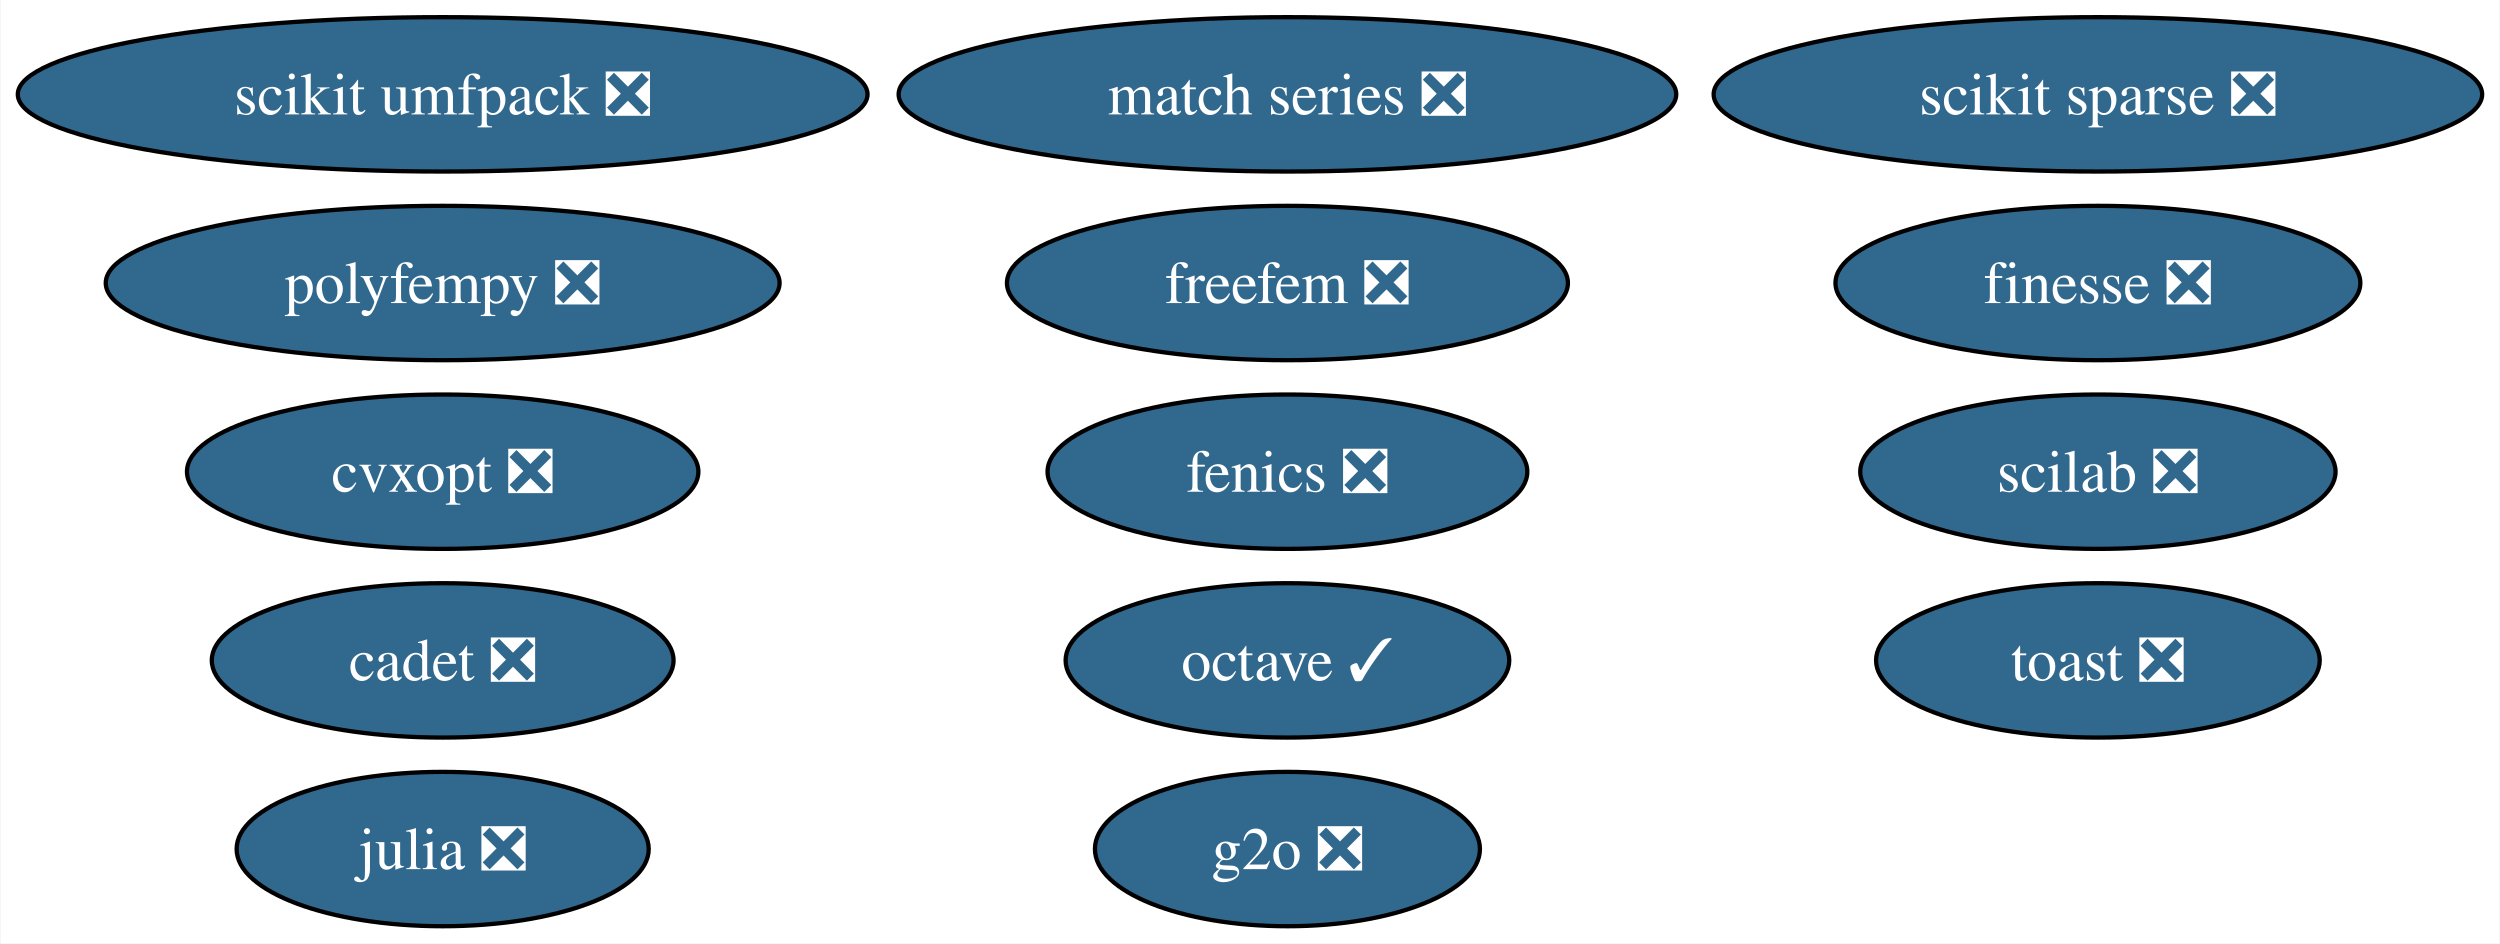
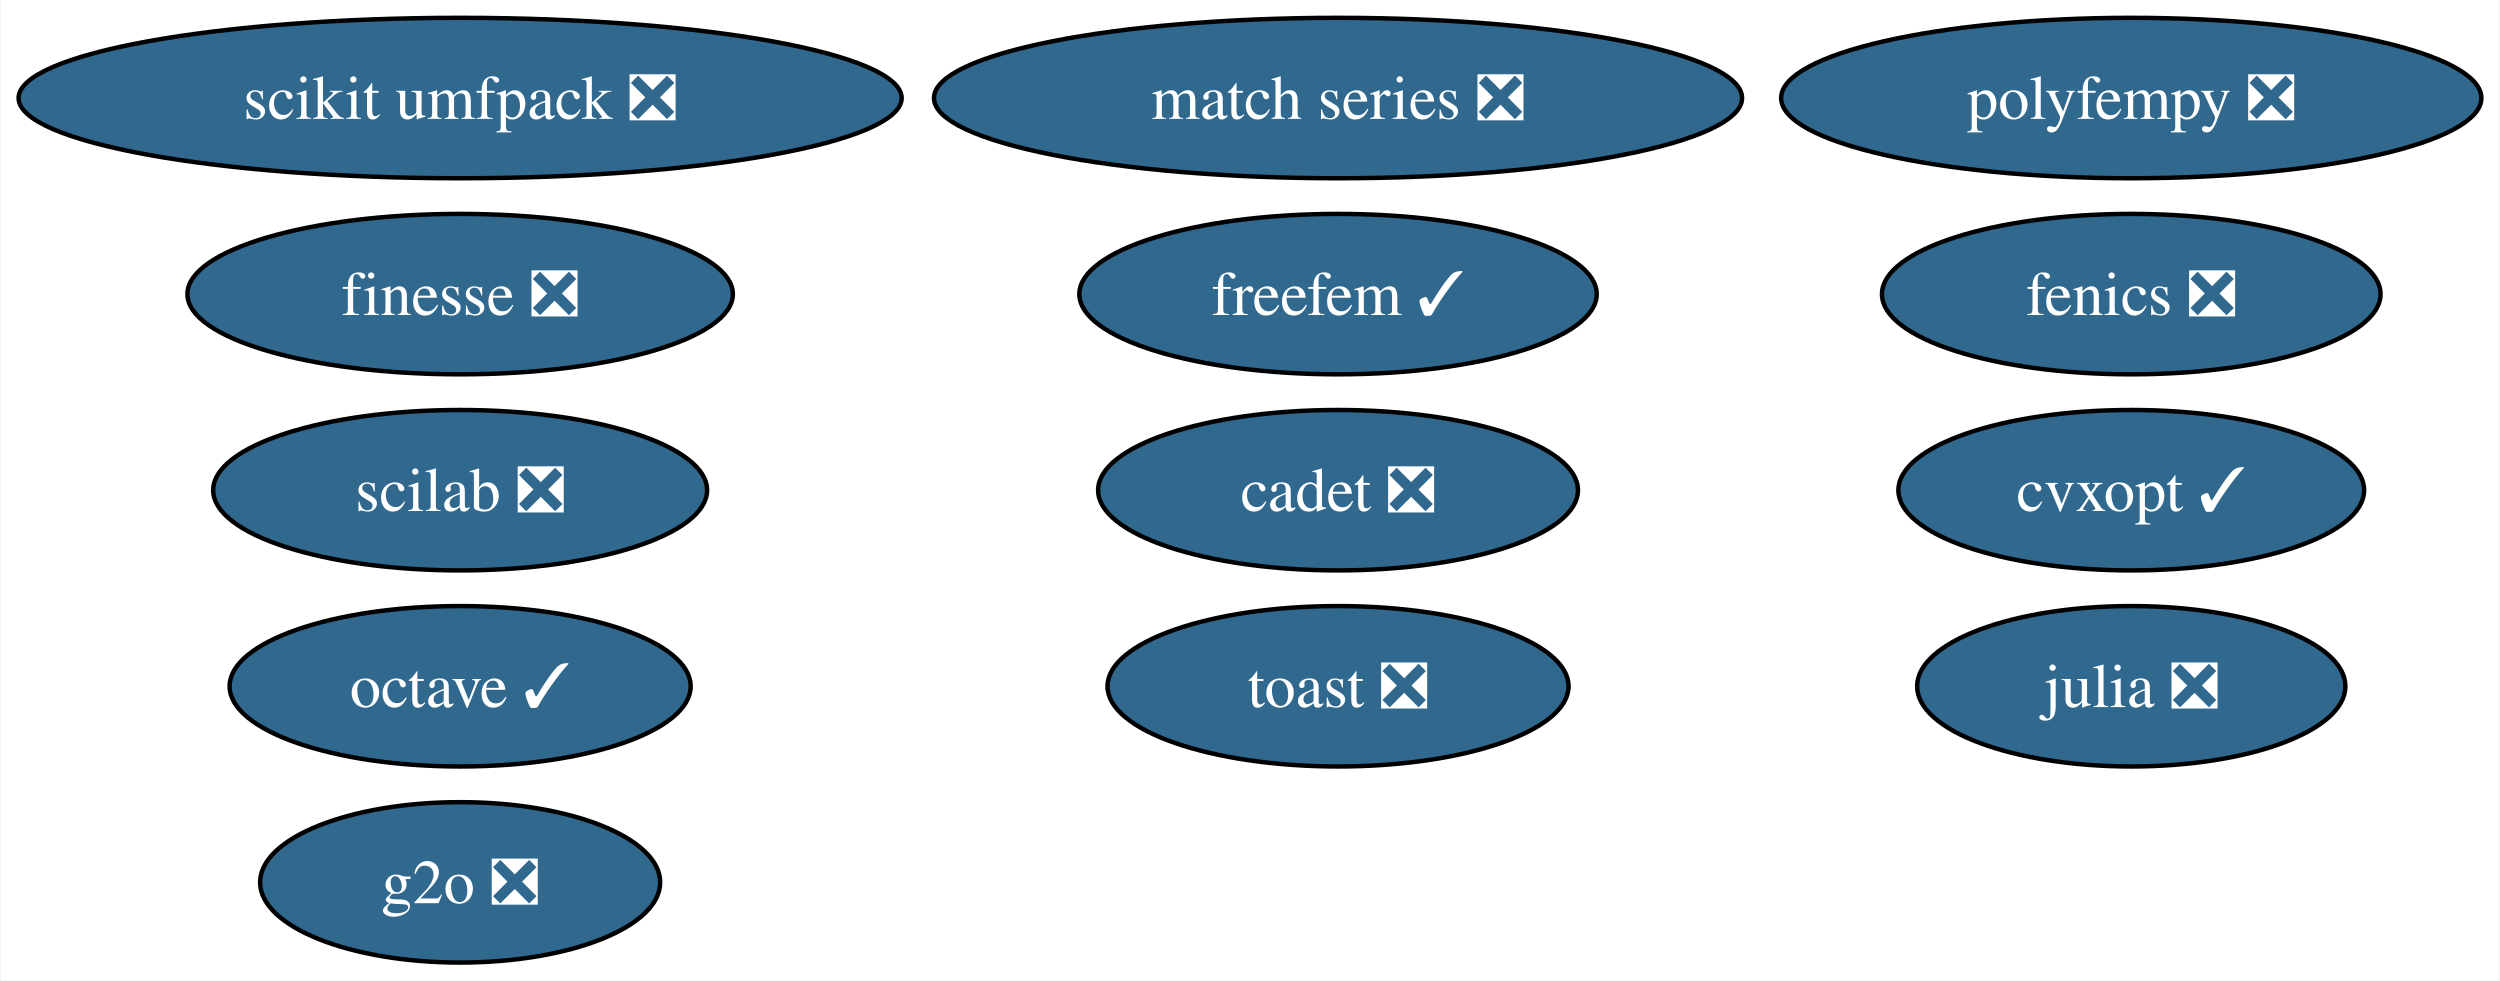
- <svg xmlns="http://www.w3.org/2000/svg" xmlns:xlink="http://www.w3.org/1999/xlink" width="583pt" height="220pt" viewBox="0.00 0.00 582.70 220.00">
+ <svg xmlns="http://www.w3.org/2000/svg" xmlns:xlink="http://www.w3.org/1999/xlink" width="561pt" height="220pt" viewBox="0.00 0.00 560.65 220.00">
  <g id="graph0" class="graph" transform="scale(1 1) rotate(0) translate(4 216)">
-     <polygon fill="white" stroke="none" points="-4,4 -4,-216 578.7,-216 578.7,4 -4,4" />
+     <polygon fill="white" stroke="none" points="-4,4 -4,-216 556.65,-216 556.65,4 -4,4" />
    <g id="node1" class="node">
      <g id="a_node1">
-         <a xlink:href="https://github.com/conda-forge/cvxopt-feedstock/pull/72" xlink:title="cvxopt ❎">
-           <ellipse fill="#31688e" stroke="black" cx="99.08" cy="-106" rx="59.63" ry="18" />
-           <text text-anchor="middle" x="99.08" y="-101.33" font-family="Times,serif" font-size="14.00" fill="white">cvxopt ❎</text>
+         <a xlink:href="https://github.com/conda-forge/cvxopt-feedstock/pull/72" xlink:title="cvxopt ✓">
+           <ellipse fill="#31688e" stroke="black" cx="474.08" cy="-106" rx="52.26" ry="18" />
+           <text text-anchor="middle" x="474.08" y="-101.33" font-family="Times,serif" font-size="14.00" fill="white">cvxopt ✓</text>
        </a>
      </g>
    </g>
    <g id="node2" class="node">
      <g id="a_node2">
        <a xlink:href="https://github.com/conda-forge/fenics-feedstock/pull/199" xlink:title="fenics ❎">
-           <ellipse fill="#31688e" stroke="black" cx="296.08" cy="-106" rx="55.94" ry="18" />
-           <text text-anchor="middle" x="296.08" y="-101.33" font-family="Times,serif" font-size="14.00" fill="white">fenics ❎</text>
+           <ellipse fill="#31688e" stroke="black" cx="474.08" cy="-150" rx="55.94" ry="18" />
+           <text text-anchor="middle" x="474.08" y="-145.32" font-family="Times,serif" font-size="14.00" fill="white">fenics ❎</text>
        </a>
      </g>
    </g>
    <g id="node3" class="node">
      <g id="a_node3">
        <a xlink:href="https://github.com/conda-forge/julia-feedstock/pull/276" xlink:title="julia ❎">
-           <ellipse fill="#31688e" stroke="black" cx="99.08" cy="-18" rx="48.05" ry="18" />
-           <text text-anchor="middle" x="99.08" y="-13.32" font-family="Times,serif" font-size="14.00" fill="white">julia ❎</text>
+           <ellipse fill="#31688e" stroke="black" cx="474.08" cy="-62" rx="48.05" ry="18" />
+           <text text-anchor="middle" x="474.08" y="-57.33" font-family="Times,serif" font-size="14.00" fill="white">julia ❎</text>
        </a>
      </g>
    </g>
    <g id="node4" class="node">
      <g id="a_node4">
        <a xlink:href="https://github.com/conda-forge/octave-feedstock/pull/123" xlink:title="octave ✓">
-           <ellipse fill="#31688e" stroke="black" cx="296.08" cy="-62" rx="51.73" ry="18" />
-           <text text-anchor="middle" x="296.08" y="-57.33" font-family="Times,serif" font-size="14.00" fill="white">octave ✓</text>
+           <ellipse fill="#31688e" stroke="black" cx="99.08" cy="-62" rx="51.73" ry="18" />
+           <text text-anchor="middle" x="99.08" y="-57.33" font-family="Times,serif" font-size="14.00" fill="white">octave ✓</text>
        </a>
      </g>
    </g>
    <g id="node5" class="node">
      <g id="a_node5">
-         <a xlink:href="https://github.com/conda-forge/scikit-sparse-feedstock/pull/46" xlink:title="scikit sparse ❎">
-           <ellipse fill="#31688e" stroke="black" cx="485.08" cy="-194" rx="89.61" ry="18" />
-           <text text-anchor="middle" x="485.08" y="-189.32" font-family="Times,serif" font-size="14.00" fill="white">scikit sparse ❎</text>
-         </a>
-       </g>
-     </g>
-     <g id="node6" class="node">
-       <g id="a_node6">
        <a xlink:href="https://github.com/conda-forge/scikit-umfpack-feedstock/pull/37" xlink:title="scikit umfpack ❎">
          <ellipse fill="#31688e" stroke="black" cx="99.08" cy="-194" rx="99.08" ry="18" />
          <text text-anchor="middle" x="99.08" y="-189.32" font-family="Times,serif" font-size="14.00" fill="white">scikit umfpack ❎</text>
        </a>
      </g>
    </g>
+     <g id="node6" class="node">
+       <g id="a_node6">
+         <a xlink:href="https://github.com/conda-forge/polyfempy-feedstock/pull/43" xlink:title="polyfempy ❎">
+           <ellipse fill="#31688e" stroke="black" cx="474.08" cy="-194" rx="78.57" ry="18" />
+           <text text-anchor="middle" x="474.08" y="-189.32" font-family="Times,serif" font-size="14.00" fill="white">polyfempy ❎</text>
+         </a>
+       </g>
+     </g>
    <g id="node7" class="node">
      <g id="a_node7">
-         <a xlink:href="https://github.com/conda-forge/polyfempy-feedstock/pull/43" xlink:title="polyfempy ❎">
-           <ellipse fill="#31688e" stroke="black" cx="99.08" cy="-150" rx="78.57" ry="18" />
-           <text text-anchor="middle" x="99.08" y="-145.32" font-family="Times,serif" font-size="14.00" fill="white">polyfempy ❎</text>
+         <a xlink:href="https://github.com/conda-forge/scilab-feedstock/pull/49" xlink:title="scilab ❎">
+           <ellipse fill="#31688e" stroke="black" cx="99.08" cy="-106" rx="55.42" ry="18" />
+           <text text-anchor="middle" x="99.08" y="-101.33" font-family="Times,serif" font-size="14.00" fill="white">scilab ❎</text>
        </a>
      </g>
    </g>
    <g id="node8" class="node">
      <g id="a_node8">
-         <a xlink:href="https://github.com/conda-forge/scilab-feedstock/pull/49" xlink:title="scilab ❎">
-           <ellipse fill="#31688e" stroke="black" cx="485.08" cy="-106" rx="55.42" ry="18" />
-           <text text-anchor="middle" x="485.08" y="-101.33" font-family="Times,serif" font-size="14.00" fill="white">scilab ❎</text>
+         <a xlink:href="https://github.com/conda-forge/toast-feedstock/pull/30" xlink:title="toast ❎">
+           <ellipse fill="#31688e" stroke="black" cx="296.08" cy="-62" rx="51.73" ry="18" />
+           <text text-anchor="middle" x="296.08" y="-57.33" font-family="Times,serif" font-size="14.00" fill="white">toast ❎</text>
        </a>
      </g>
    </g>
    <g id="node9" class="node">
      <g id="a_node9">
-         <a xlink:href="https://github.com/conda-forge/toast-feedstock/pull/30" xlink:title="toast ❎">
-           <ellipse fill="#31688e" stroke="black" cx="485.08" cy="-62" rx="51.73" ry="18" />
-           <text text-anchor="middle" x="485.08" y="-57.33" font-family="Times,serif" font-size="14.00" fill="white">toast ❎</text>
+         <a xlink:href="https://github.com/conda-forge/g2o-feedstock/pull/3" xlink:title="g2o ❎">
+           <ellipse fill="#31688e" stroke="black" cx="99.08" cy="-18" rx="44.89" ry="18" />
+           <text text-anchor="middle" x="99.08" y="-13.32" font-family="Times,serif" font-size="14.00" fill="white">g2o ❎</text>
        </a>
      </g>
    </g>
    <g id="node10" class="node">
      <g id="a_node10">
-         <a xlink:href="https://github.com/conda-forge/g2o-feedstock/pull/3" xlink:title="g2o ❎">
-           <ellipse fill="#31688e" stroke="black" cx="296.08" cy="-18" rx="44.89" ry="18" />
-           <text text-anchor="middle" x="296.08" y="-13.32" font-family="Times,serif" font-size="14.00" fill="white">g2o ❎</text>
-         </a>
-       </g>
-     </g>
-     <g id="node11" class="node">
-       <g id="a_node11">
        <a xlink:href="https://github.com/conda-forge/match-series-feedstock/pull/23" xlink:title="match series ❎">
          <ellipse fill="#31688e" stroke="black" cx="296.08" cy="-194" rx="90.67" ry="18" />
          <text text-anchor="middle" x="296.08" y="-189.32" font-family="Times,serif" font-size="14.00" fill="white">match series ❎</text>
        </a>
      </g>
    </g>
+     <g id="node11" class="node">
+       <g id="a_node11">
+         <a xlink:href="https://github.com/conda-forge/finesse-feedstock/pull/42" xlink:title="finesse ❎">
+           <ellipse fill="#31688e" stroke="black" cx="99.08" cy="-150" rx="61.2" ry="18" />
+           <text text-anchor="middle" x="99.08" y="-145.32" font-family="Times,serif" font-size="14.00" fill="white">finesse ❎</text>
+         </a>
+       </g>
+     </g>
    <g id="node12" class="node">
      <g id="a_node12">
-         <a xlink:href="https://github.com/conda-forge/finesse-feedstock/pull/42" xlink:title="finesse ❎">
-           <ellipse fill="#31688e" stroke="black" cx="485.08" cy="-150" rx="61.2" ry="18" />
-           <text text-anchor="middle" x="485.08" y="-145.32" font-family="Times,serif" font-size="14.00" fill="white">finesse ❎</text>
+         <a xlink:href="https://github.com/conda-forge/cadet-feedstock/pull/11" xlink:title="cadet ❎">
+           <ellipse fill="#31688e" stroke="black" cx="296.08" cy="-106" rx="53.84" ry="18" />
+           <text text-anchor="middle" x="296.08" y="-101.33" font-family="Times,serif" font-size="14.00" fill="white">cadet ❎</text>
        </a>
      </g>
    </g>
    <g id="node13" class="node">
      <g id="a_node13">
-         <a xlink:href="https://github.com/conda-forge/cadet-feedstock/pull/11" xlink:title="cadet ❎">
-           <ellipse fill="#31688e" stroke="black" cx="99.08" cy="-62" rx="53.84" ry="18" />
-           <text text-anchor="middle" x="99.08" y="-57.33" font-family="Times,serif" font-size="14.00" fill="white">cadet ❎</text>
-         </a>
-       </g>
-     </g>
-     <g id="node14" class="node">
-       <g id="a_node14">
-         <a xlink:href="https://github.com/conda-forge/freefem-feedstock/pull/26" xlink:title="freefem ❎">
-           <ellipse fill="#31688e" stroke="black" cx="296.08" cy="-150" rx="65.41" ry="18" />
-           <text text-anchor="middle" x="296.08" y="-145.32" font-family="Times,serif" font-size="14.00" fill="white">freefem ❎</text>
+         <a xlink:href="https://github.com/conda-forge/freefem-feedstock/pull/26" xlink:title="freefem ✓">
+           <ellipse fill="#31688e" stroke="black" cx="296.08" cy="-150" rx="58.05" ry="18" />
+           <text text-anchor="middle" x="296.08" y="-145.32" font-family="Times,serif" font-size="14.00" fill="white">freefem ✓</text>
        </a>
      </g>
    </g>
  </g>
</svg>
